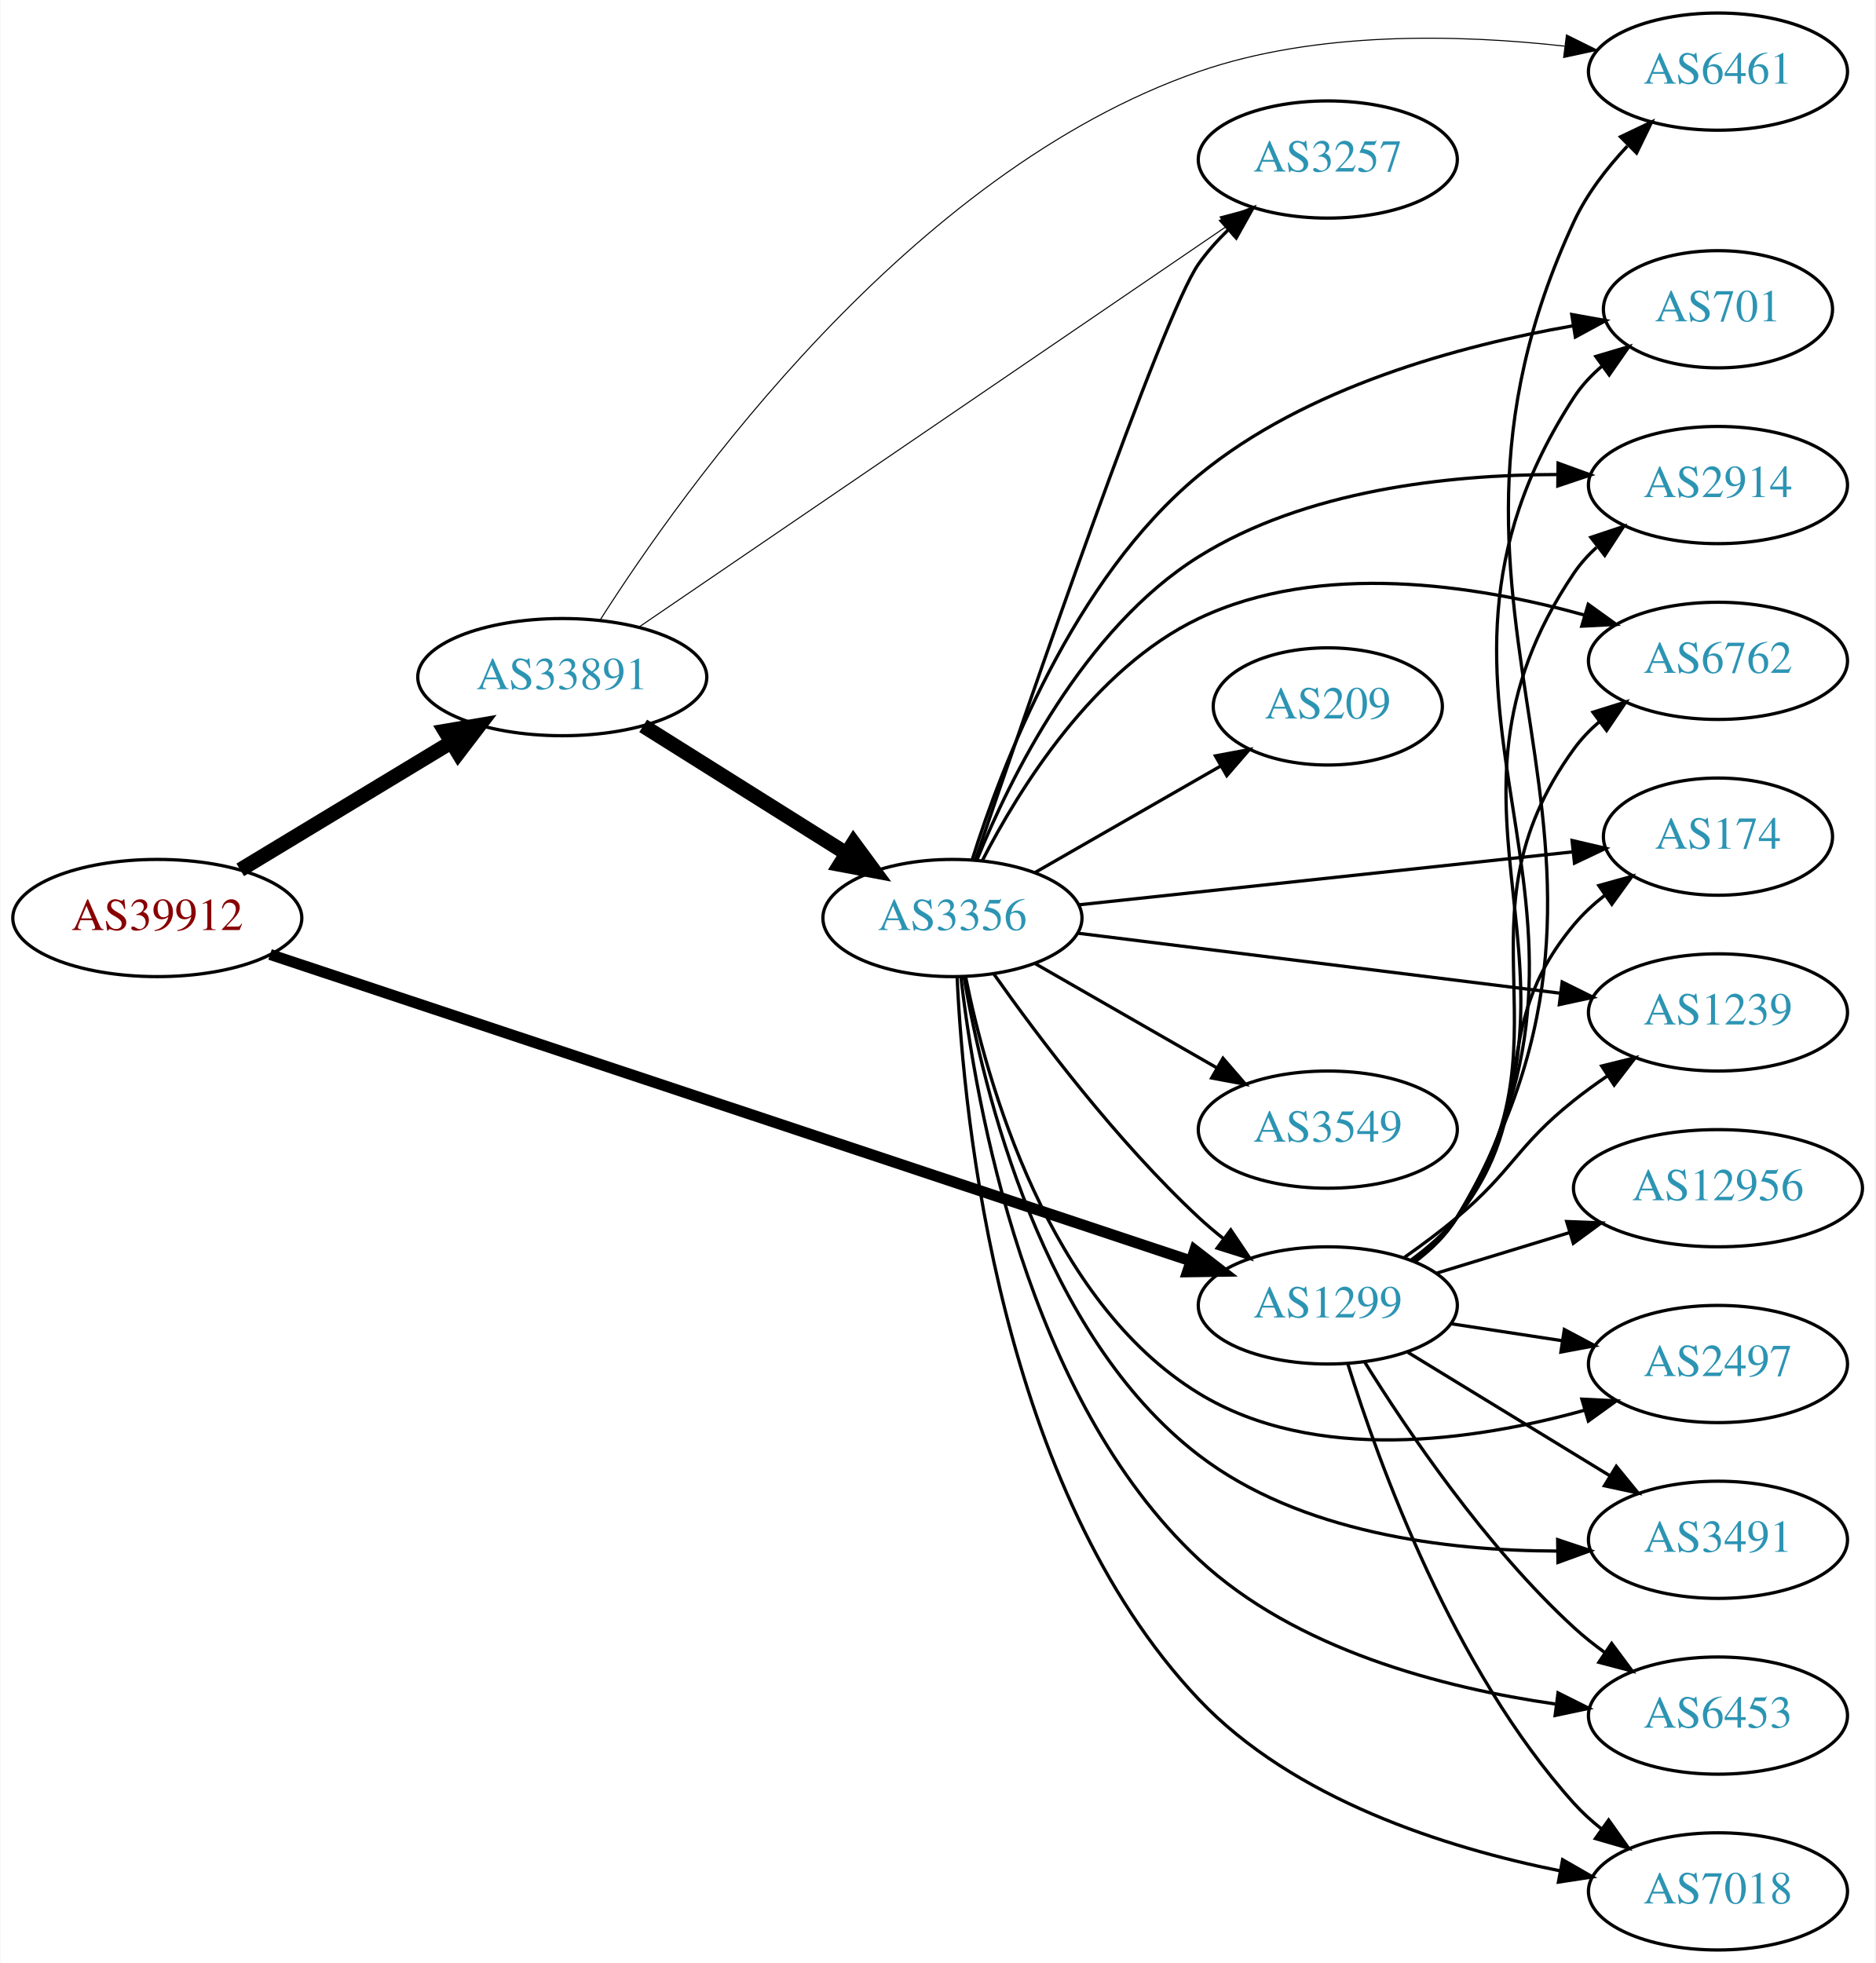
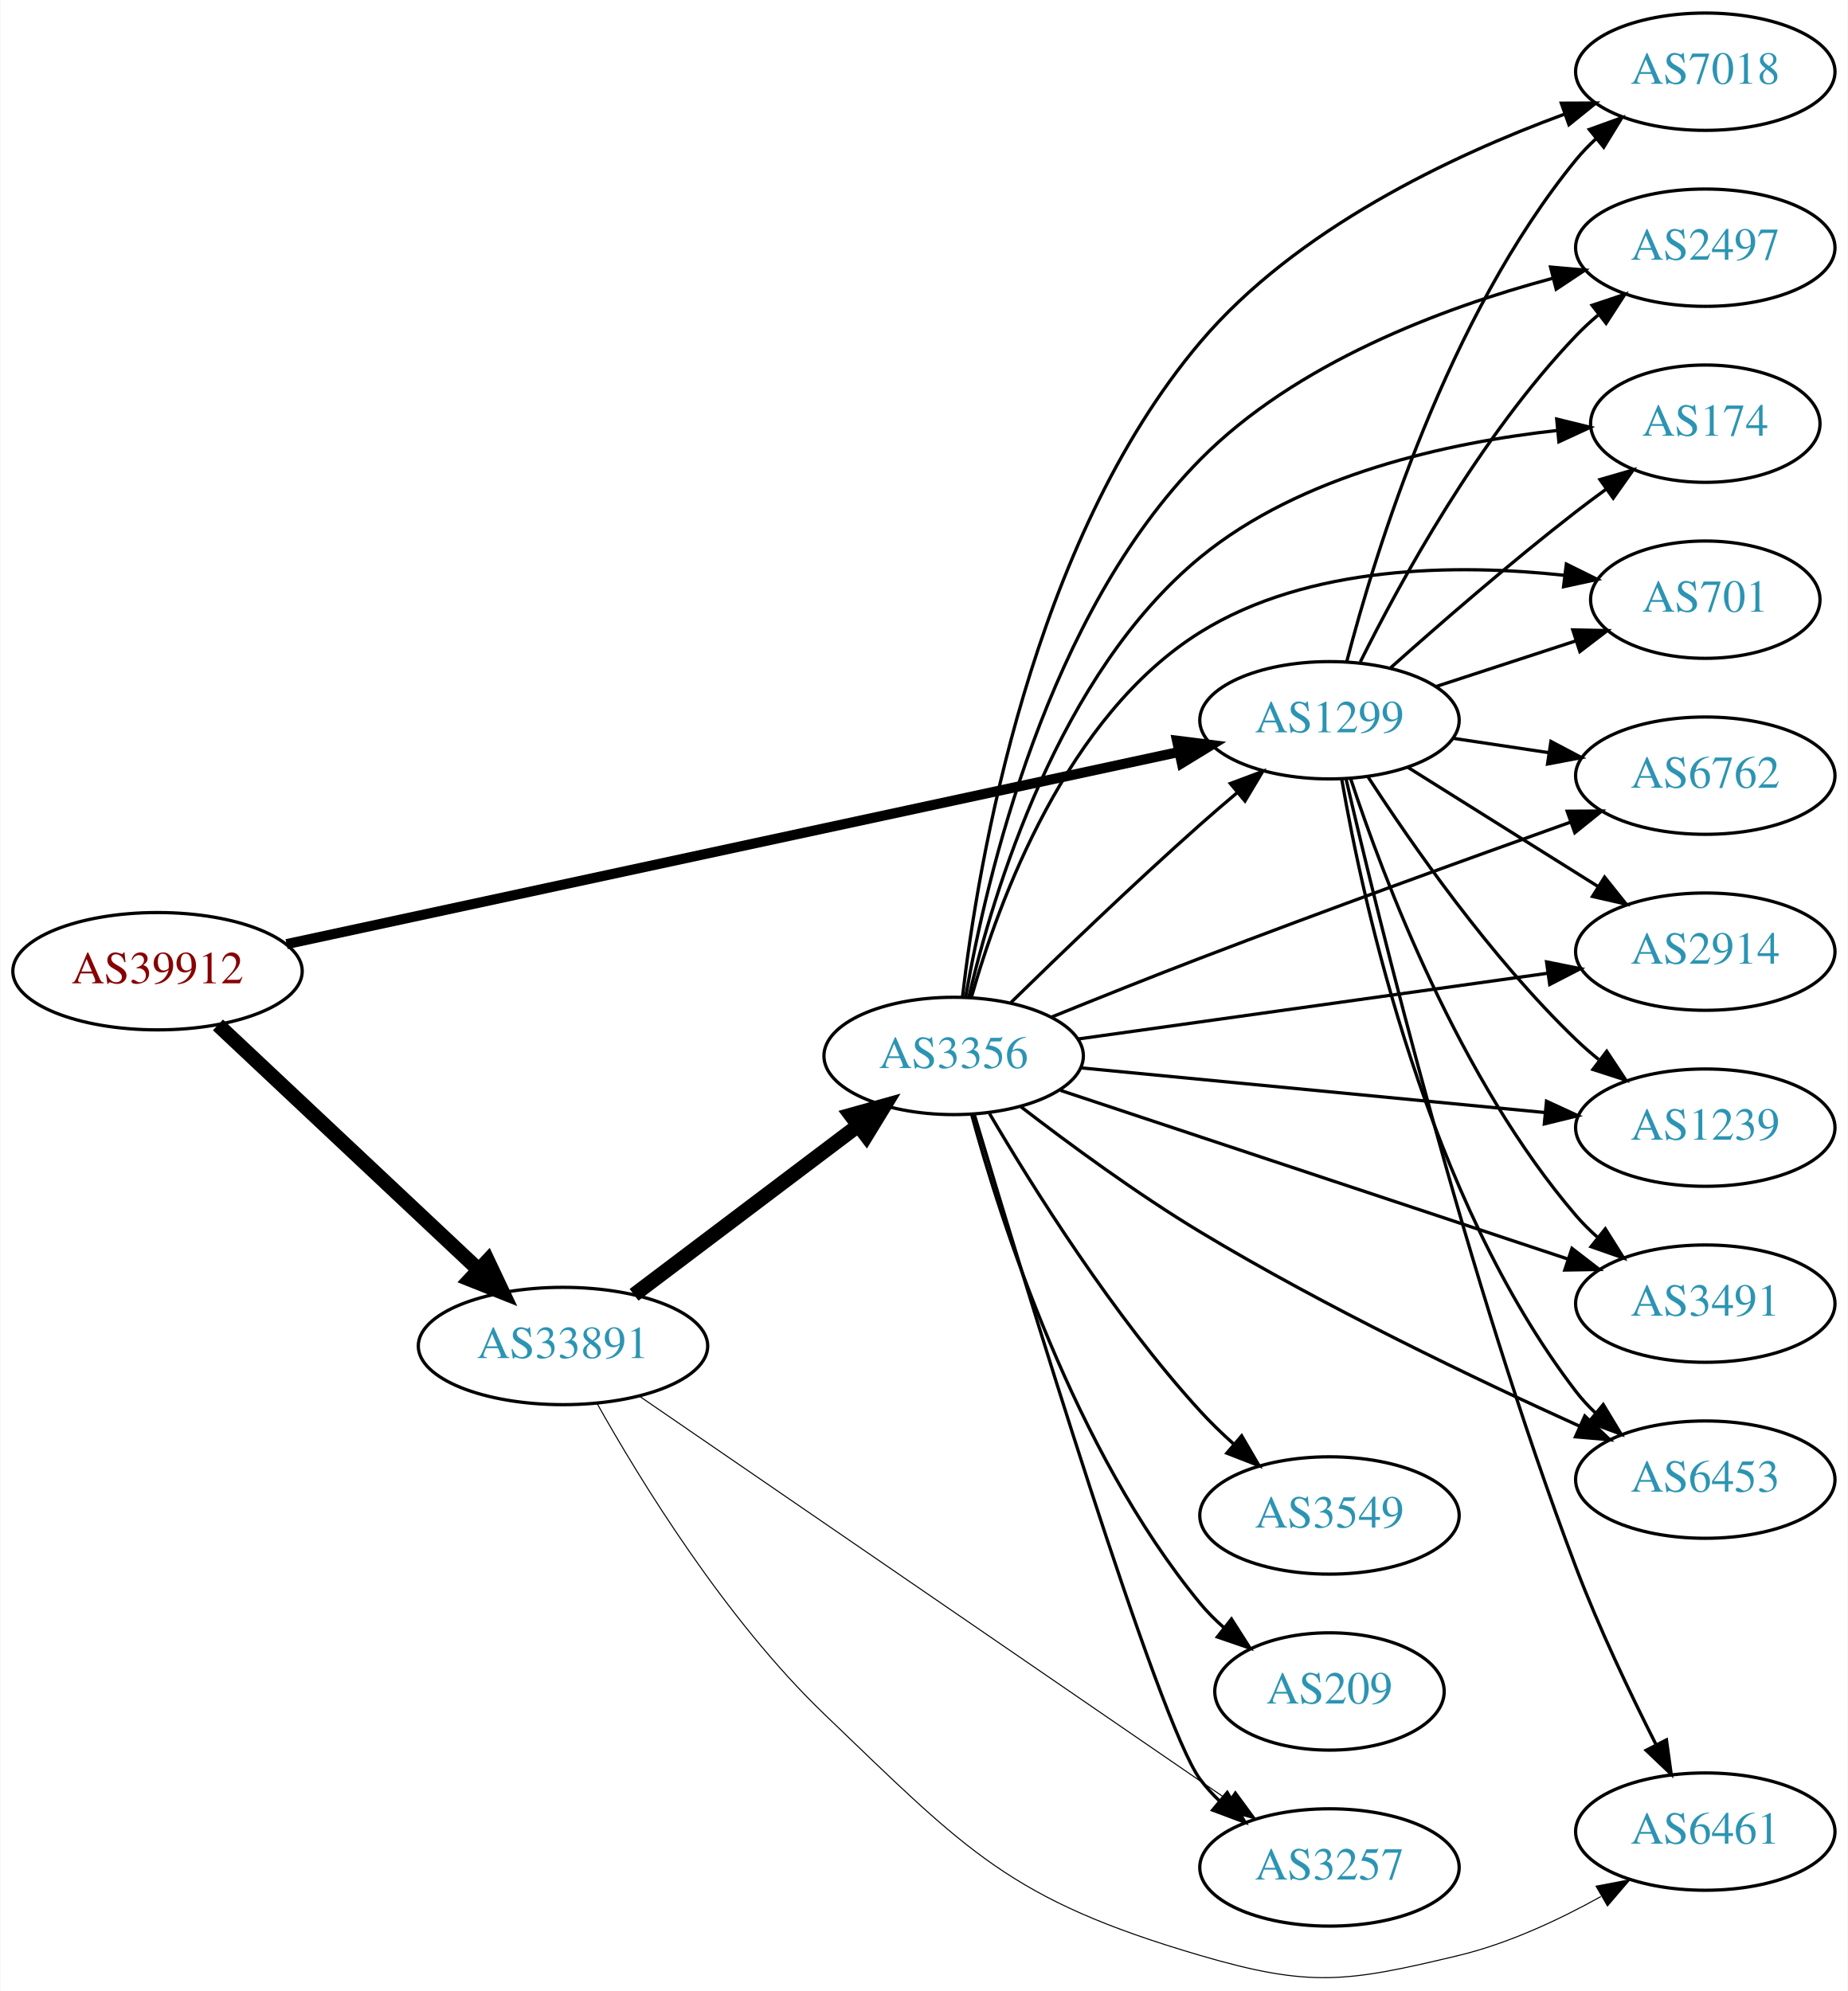
- <svg xmlns="http://www.w3.org/2000/svg" xmlns:xlink="http://www.w3.org/1999/xlink" width="576pt" height="603pt" viewBox="0.00 0.00 575.76 603.00">
-   <g id="graph0" class="graph" transform="scale(1 1) rotate(0) translate(4 599)">
-     <polygon fill="white" stroke="none" points="-4,4 -4,-599 571.762,-599 571.762,4 -4,4" />
+ <svg xmlns="http://www.w3.org/2000/svg" xmlns:xlink="http://www.w3.org/1999/xlink" width="567pt" height="611pt" viewBox="0.00 0.00 566.66 610.91">
+   <g id="graph0" class="graph" transform="scale(1 1) rotate(0) translate(4 606.908)">
+     <polygon fill="white" stroke="none" points="-4,4 -4,-606.908 562.663,-606.908 562.663,4 -4,4" />
    <g id="node1" class="node">
      <g id="a_node1">
        <a xlink:href="/asn/39912" xlink:title="AS39912 ~ oja.at GmbH [AT]">
-           <ellipse fill="#ffffff" stroke="black" cx="44.196" cy="-317" rx="44.393" ry="18" />
-           <text text-anchor="middle" x="44.196" y="-313.3" font-family="Times,serif" font-size="14.00" fill="#880000">AS39912</text>
+           <ellipse fill="#ffffff" stroke="black" cx="44.196" cy="-308.908" rx="44.393" ry="18" />
+           <text text-anchor="middle" x="44.196" y="-305.208" font-family="Times,serif" font-size="14.00" fill="#880000">AS39912</text>
        </a>
      </g>
    </g>
    <g id="node2" class="node">
      <g id="a_node2">
        <a xlink:href="/asn/1299" xlink:title="AS1299 ~ Telia Carrier [EU]">
-           <ellipse fill="#ffffff" stroke="black" cx="403.724" cy="-198" rx="39.794" ry="18" />
-           <text text-anchor="middle" x="403.724" y="-194.3" font-family="Times,serif" font-size="14.00" fill="#2c94b3">AS1299</text>
+           <ellipse fill="#ffffff" stroke="black" cx="403.724" cy="-385.908" rx="39.794" ry="18" />
+           <text text-anchor="middle" x="403.724" y="-382.208" font-family="Times,serif" font-size="14.00" fill="#2c94b3">AS1299</text>
        </a>
      </g>
    </g>
    <g id="edge1" class="edge">
-       <path fill="none" stroke="black" stroke-width="3.375" d="M78.831,-305.805C144.659,-283.895 290.295,-235.421 361.672,-211.664" />
-       <polygon fill="black" stroke="black" stroke-width="3.375" points="362.852,-214.96 371.235,-208.481 360.641,-208.318 362.852,-214.96" />
+       <path fill="none" stroke="black" stroke-width="3.094" d="M83.797,-317.222C150.4,-331.566 286.566,-360.892 357.497,-376.168" />
+       <polygon fill="black" stroke="black" stroke-width="3.094" points="356.96,-379.633 367.472,-378.316 358.434,-372.789 356.96,-379.633" />
    </g>
    <g id="node3" class="node">
      <g id="a_node3">
        <a xlink:href="/asn/33891" xlink:title="AS33891 ~ CORE-BACKBONE GMBH GLOBAL NETWORK [DE]">
-           <ellipse fill="#ffffff" stroke="black" cx="168.588" cy="-391" rx="44.393" ry="18" />
-           <text text-anchor="middle" x="168.588" y="-387.3" font-family="Times,serif" font-size="14.00" fill="#2c94b3">AS33891</text>
+           <ellipse fill="#ffffff" stroke="black" cx="168.588" cy="-193.908" rx="44.393" ry="18" />
+           <text text-anchor="middle" x="168.588" y="-190.208" font-family="Times,serif" font-size="14.00" fill="#2c94b3">AS33891</text>
        </a>
      </g>
    </g>
    <g id="edge2" class="edge">
-       <path fill="none" stroke="black" stroke-width="4.5" d="M69.67,-331.797C88.265,-343.04 114.038,-358.623 134.475,-370.979" />
-       <polygon fill="black" stroke="black" stroke-width="4.5" points="132.562,-374.424 143.157,-376.228 136.637,-367.685 132.562,-374.424" />
+       <path fill="none" stroke="black" stroke-width="4.5" d="M62.732,-292.432C83.636,-272.791 118.721,-239.824 142.494,-217.488" />
+       <polygon fill="black" stroke="black" stroke-width="4.5" points="145.493,-220.072 150.085,-210.355 140.101,-214.333 145.493,-220.072" />
    </g>
    <g id="node4" class="node">
      <g id="a_node4">
-         <a xlink:href="/asn/2914" xlink:title="AS2914 ~ NTT America, Inc. [US]">
-           <ellipse fill="#ffffff" stroke="black" cx="523.566" cy="-450" rx="39.794" ry="18" />
-           <text text-anchor="middle" x="523.566" y="-446.3" font-family="Times,serif" font-size="14.00" fill="#2c94b3">AS2914</text>
+         <a xlink:href="/asn/7018" xlink:title="AS7018 ~ AT&amp;T Services, Inc. [US]">
+           <ellipse fill="#ffffff" stroke="black" cx="519.017" cy="-584.908" rx="39.794" ry="18" />
+           <text text-anchor="middle" x="519.017" y="-581.208" font-family="Times,serif" font-size="14.00" fill="#2c94b3">AS7018</text>
        </a>
      </g>
    </g>
    <g id="edge3" class="edge">
-       <path fill="none" stroke="black" d="M430.193,-211.509C435.241,-215.258 440.011,-219.764 443.37,-225 491.668,-300.282 429.162,-348.979 479.37,-423 481.306,-425.854 483.655,-428.466 486.246,-430.842" />
-       <polygon fill="black" stroke="black" points="484.519,-433.93 494.573,-437.272 488.797,-428.39 484.519,-433.93" />
+       <path fill="none" stroke="black" d="M409.039,-403.97C417.721,-437.34 439.921,-509.642 479.37,-557.908 481.215,-560.166 483.296,-562.318 485.509,-564.351" />
+       <polygon fill="black" stroke="black" points="483.44,-567.179 493.405,-570.778 487.859,-561.75 483.44,-567.179" />
    </g>
    <g id="node5" class="node">
      <g id="a_node5">
-         <a xlink:href="/asn/6762" xlink:title="AS6762 ~ TELECOM ITALIA SPARKLE S.p.A. [IT]">
-           <ellipse fill="#ffffff" stroke="black" cx="523.566" cy="-396" rx="39.794" ry="18" />
-           <text text-anchor="middle" x="523.566" y="-392.3" font-family="Times,serif" font-size="14.00" fill="#2c94b3">AS6762</text>
+         <a xlink:href="/asn/2497" xlink:title="AS2497 ~ Internet Initiative Japan Inc. [JP]">
+           <ellipse fill="#ffffff" stroke="black" cx="519.017" cy="-530.908" rx="39.794" ry="18" />
+           <text text-anchor="middle" x="519.017" y="-527.208" font-family="Times,serif" font-size="14.00" fill="#2c94b3">AS2497</text>
        </a>
      </g>
    </g>
    <g id="edge4" class="edge">
-       <path fill="none" stroke="black" d="M429.942,-211.675C435.003,-215.416 439.843,-219.877 443.37,-225 480.782,-279.336 440.581,-315.639 479.37,-369 481.58,-372.04 484.247,-374.815 487.158,-377.329" />
-       <polygon fill="black" stroke="black" points="485.175,-380.216 495.288,-383.377 489.353,-374.6 485.175,-380.216" />
+       <path fill="none" stroke="black" d="M413.195,-403.821C425.394,-428.351 449.733,-472.883 479.37,-503.908 481.437,-506.072 483.702,-508.169 486.066,-510.173" />
+       <polygon fill="black" stroke="black" points="484.297,-513.23 494.343,-516.596 488.589,-507.7 484.297,-513.23" />
    </g>
    <g id="node6" class="node">
      <g id="a_node6">
        <a xlink:href="/asn/174" xlink:title="AS174 ~ Cogent Communications [US]">
-           <ellipse fill="#ffffff" stroke="black" cx="523.566" cy="-342" rx="35.194" ry="18" />
-           <text text-anchor="middle" x="523.566" y="-338.3" font-family="Times,serif" font-size="14.00" fill="#2c94b3">AS174</text>
+           <ellipse fill="#ffffff" stroke="black" cx="519.017" cy="-476.908" rx="35.194" ry="18" />
+           <text text-anchor="middle" x="519.017" y="-473.208" font-family="Times,serif" font-size="14.00" fill="#2c94b3">AS174</text>
        </a>
      </g>
    </g>
    <g id="edge5" class="edge">
-       <path fill="none" stroke="black" d="M429.44,-212.047C434.527,-215.768 439.504,-220.127 443.37,-225 470.148,-258.748 451.738,-281.948 479.37,-315 482.114,-318.282 485.364,-321.288 488.83,-324.005" />
-       <polygon fill="black" stroke="black" points="486.966,-326.972 497.173,-329.813 490.966,-321.227 486.966,-326.972" />
+       <path fill="none" stroke="black" d="M422.408,-401.939C437.277,-415.204 459.266,-434.328 479.37,-449.908 482.326,-452.199 485.458,-454.532 488.608,-456.819" />
+       <polygon fill="black" stroke="black" points="486.707,-459.762 496.885,-462.706 490.765,-454.058 486.707,-459.762" />
    </g>
    <g id="node7" class="node">
      <g id="a_node7">
-         <a xlink:href="/asn/6461" xlink:title="AS6461 ~ Zayo Bandwidth [US]">
-           <ellipse fill="#ffffff" stroke="black" cx="523.566" cy="-577" rx="39.794" ry="18" />
-           <text text-anchor="middle" x="523.566" y="-573.3" font-family="Times,serif" font-size="14.00" fill="#2c94b3">AS6461</text>
+         <a xlink:href="/asn/701" xlink:title="AS701 ~ UUNET [US]">
+           <ellipse fill="#ffffff" stroke="black" cx="519.017" cy="-422.908" rx="35.194" ry="18" />
+           <text text-anchor="middle" x="519.017" y="-419.208" font-family="Times,serif" font-size="14.00" fill="#2c94b3">AS701</text>
        </a>
      </g>
    </g>
    <g id="edge6" class="edge">
-       <path fill="none" stroke="black" d="M430.439,-211.356C435.474,-215.113 440.177,-219.662 443.37,-225 513.663,-342.52 421.596,-406.846 479.37,-531 483.29,-539.424 489.354,-547.315 495.711,-554.102" />
-       <polygon fill="black" stroke="black" points="493.632,-556.97 503.197,-561.528 498.562,-552 493.632,-556.97" />
+       <path fill="none" stroke="black" d="M436.282,-396.215C449.559,-400.551 465.14,-405.64 479.117,-410.204" />
+       <polygon fill="black" stroke="black" points="478.363,-413.64 488.956,-413.418 480.537,-406.986 478.363,-413.64" />
    </g>
    <g id="node8" class="node">
      <g id="a_node8">
-         <a xlink:href="/asn/2497" xlink:title="AS2497 ~ Internet Initiative Japan Inc. [JP]">
-           <ellipse fill="#ffffff" stroke="black" cx="523.566" cy="-180" rx="39.794" ry="18" />
-           <text text-anchor="middle" x="523.566" y="-176.3" font-family="Times,serif" font-size="14.00" fill="#2c94b3">AS2497</text>
+         <a xlink:href="/asn/6762" xlink:title="AS6762 ~ TELECOM ITALIA SPARKLE S.p.A. [IT]">
+           <ellipse fill="#ffffff" stroke="black" cx="519.017" cy="-368.908" rx="39.794" ry="18" />
+           <text text-anchor="middle" x="519.017" y="-365.208" font-family="Times,serif" font-size="14.00" fill="#2c94b3">AS6762</text>
        </a>
      </g>
    </g>
    <g id="edge7" class="edge">
-       <path fill="none" stroke="black" d="M441.687,-192.354C452.436,-190.712 464.323,-188.896 475.6,-187.174" />
-       <polygon fill="black" stroke="black" points="476.378,-190.596 485.735,-185.626 475.321,-183.676 476.378,-190.596" />
+       <path fill="none" stroke="black" d="M441.507,-380.389C450.906,-378.979 461.14,-377.443 470.976,-375.967" />
+       <polygon fill="black" stroke="black" points="471.661,-379.404 481.031,-374.458 470.622,-372.481 471.661,-379.404" />
    </g>
    <g id="node9" class="node">
      <g id="a_node9">
-         <a xlink:href="/asn/3491" xlink:title="AS3491 ~ PCCW Global, Inc. [US]">
-           <ellipse fill="#ffffff" stroke="black" cx="523.566" cy="-126" rx="39.794" ry="18" />
-           <text text-anchor="middle" x="523.566" y="-122.3" font-family="Times,serif" font-size="14.00" fill="#2c94b3">AS3491</text>
+         <a xlink:href="/asn/2914" xlink:title="AS2914 ~ NTT America, Inc. [US]">
+           <ellipse fill="#ffffff" stroke="black" cx="519.017" cy="-314.908" rx="39.794" ry="18" />
+           <text text-anchor="middle" x="519.017" y="-311.208" font-family="Times,serif" font-size="14.00" fill="#2c94b3">AS2914</text>
        </a>
      </g>
    </g>
    <g id="edge8" class="edge">
-       <path fill="none" stroke="black" d="M428.288,-183.603C446.111,-172.713 470.784,-157.638 490.419,-145.642" />
-       <polygon fill="black" stroke="black" points="492.335,-148.573 499.043,-140.372 488.685,-142.599 492.335,-148.573" />
+       <path fill="none" stroke="black" d="M427.65,-371.541C444.431,-361.024 467.419,-346.618 486.009,-334.968" />
+       <polygon fill="black" stroke="black" points="488.121,-337.775 494.735,-329.499 484.403,-331.843 488.121,-337.775" />
    </g>
    <g id="node10" class="node">
      <g id="a_node10">
-         <a xlink:href="/asn/12956" xlink:title="AS12956 ~ TELXIUS [ES]">
-           <ellipse fill="#ffffff" stroke="black" cx="523.566" cy="-234" rx="44.393" ry="18" />
-           <text text-anchor="middle" x="523.566" y="-230.3" font-family="Times,serif" font-size="14.00" fill="#2c94b3">AS12956</text>
+         <a xlink:href="/asn/6461" xlink:title="AS6461 ~ Zayo Bandwidth [US]">
+           <ellipse fill="#ffffff" stroke="black" cx="519.017" cy="-44.908" rx="39.794" ry="18" />
+           <text text-anchor="middle" x="519.017" y="-41.209" font-family="Times,serif" font-size="14.00" fill="#2c94b3">AS6461</text>
        </a>
      </g>
    </g>
    <g id="edge9" class="edge">
-       <path fill="none" stroke="black" d="M437.237,-207.932C449.845,-211.784 464.488,-216.258 478.047,-220.4" />
-       <polygon fill="black" stroke="black" points="477.098,-223.769 487.684,-223.344 479.143,-217.075 477.098,-223.769" />
+       <path fill="none" stroke="black" d="M408.798,-367.924C418.707,-325.211 445.741,-214.612 479.37,-125.908 486.414,-107.328 496.031,-87.158 503.909,-71.594" />
+       <polygon fill="black" stroke="black" points="507.097,-73.047 508.551,-62.553 500.87,-69.85 507.097,-73.047" />
    </g>
    <g id="node11" class="node">
      <g id="a_node11">
-         <a xlink:href="/asn/6453" xlink:title="AS6453 ~ TATA COMMUNICATIONS (AMERICA) INC [US]">
-           <ellipse fill="#ffffff" stroke="black" cx="523.566" cy="-72" rx="39.794" ry="18" />
-           <text text-anchor="middle" x="523.566" y="-68.3" font-family="Times,serif" font-size="14.00" fill="#2c94b3">AS6453</text>
+         <a xlink:href="/asn/1239" xlink:title="AS1239 ~ Sprint [US]">
+           <ellipse fill="#ffffff" stroke="black" cx="519.017" cy="-260.908" rx="39.794" ry="18" />
+           <text text-anchor="middle" x="519.017" y="-257.208" font-family="Times,serif" font-size="14.00" fill="#2c94b3">AS1239</text>
        </a>
      </g>
    </g>
    <g id="edge10" class="edge">
-       <path fill="none" stroke="black" d="M414.971,-180.729C428.041,-159.684 452.23,-123.866 479.37,-99 482.294,-96.321 485.52,-93.752 488.851,-91.337" />
-       <polygon fill="black" stroke="black" points="490.908,-94.171 497.237,-85.674 486.991,-88.369 490.908,-94.171" />
+       <path fill="none" stroke="black" d="M415.455,-368.683C428.828,-348.039 453.138,-313.084 479.37,-287.908 481.529,-285.836 483.86,-283.805 486.269,-281.846" />
+       <polygon fill="black" stroke="black" points="488.776,-284.337 494.628,-275.505 484.546,-278.761 488.776,-284.337" />
    </g>
    <g id="node12" class="node">
      <g id="a_node12">
-         <a xlink:href="/asn/7018" xlink:title="AS7018 ~ AT&amp;T Services, Inc. [US]">
-           <ellipse fill="#ffffff" stroke="black" cx="523.566" cy="-18" rx="39.794" ry="18" />
-           <text text-anchor="middle" x="523.566" y="-14.3" font-family="Times,serif" font-size="14.00" fill="#2c94b3">AS7018</text>
+         <a xlink:href="/asn/3491" xlink:title="AS3491 ~ PCCW Global, Inc. [US]">
+           <ellipse fill="#ffffff" stroke="black" cx="519.017" cy="-206.908" rx="39.794" ry="18" />
+           <text text-anchor="middle" x="519.017" y="-203.208" font-family="Times,serif" font-size="14.00" fill="#2c94b3">AS3491</text>
        </a>
      </g>
    </g>
    <g id="edge11" class="edge">
-       <path fill="none" stroke="black" d="M409.856,-180.09C419.361,-149.45 442.191,-86.292 479.37,-45 481.885,-42.207 484.756,-39.597 487.794,-37.186" />
-       <polygon fill="black" stroke="black" points="489.978,-39.928 496.102,-31.282 485.923,-34.222 489.978,-39.928" />
+       <path fill="none" stroke="black" d="M410.27,-367.83C420.251,-337.512 443.587,-275.646 479.37,-233.908 481.318,-231.637 483.498,-229.463 485.803,-227.406" />
+       <polygon fill="black" stroke="black" points="488.34,-229.859 493.974,-220.887 483.974,-224.388 488.34,-229.859" />
    </g>
    <g id="node13" class="node">
      <g id="a_node13">
-         <a xlink:href="/asn/701" xlink:title="AS701 ~ UUNET [US]">
-           <ellipse fill="#ffffff" stroke="black" cx="523.566" cy="-504" rx="35.194" ry="18" />
-           <text text-anchor="middle" x="523.566" y="-500.3" font-family="Times,serif" font-size="14.00" fill="#2c94b3">AS701</text>
+         <a xlink:href="/asn/6453" xlink:title="AS6453 ~ TATA COMMUNICATIONS (AMERICA) INC [US]">
+           <ellipse fill="#ffffff" stroke="black" cx="519.017" cy="-152.908" rx="39.794" ry="18" />
+           <text text-anchor="middle" x="519.017" y="-149.208" font-family="Times,serif" font-size="14.00" fill="#2c94b3">AS6453</text>
        </a>
      </g>
    </g>
    <g id="edge12" class="edge">
-       <path fill="none" stroke="black" d="M430.341,-211.416C435.381,-215.17 440.111,-219.702 443.37,-225 502.644,-321.367 417.65,-382.181 479.37,-477 481.704,-480.585 484.698,-483.78 488.02,-486.603" />
-       <polygon fill="black" stroke="black" points="486.055,-489.501 496.209,-492.527 490.158,-483.83 486.055,-489.501" />
+       <path fill="none" stroke="black" d="M407.473,-367.892C414.044,-329.762 433.646,-239.52 479.37,-179.908 481.145,-177.595 483.174,-175.402 485.352,-173.342" />
+       <polygon fill="black" stroke="black" points="487.709,-175.935 493.181,-166.862 483.246,-170.542 487.709,-175.935" />
+     </g>
+     <g id="edge15" class="edge">
+       <path fill="none" stroke="black" stroke-width="0.321" d="M179.046,-176.255C192.343,-152.57 218.37,-110.11 248.784,-80.909 292.705,-38.739 305.651,-24.046 364.077,-6.908 397.894,3.01 409.101,1.312 443.37,-6.908 458.504,-10.539 474.031,-17.775 486.976,-24.968" />
+       <polygon fill="black" stroke="black" stroke-width="0.321" points="485.498,-28.157 495.904,-30.146 489.01,-22.101 485.498,-28.157" />
    </g>
    <g id="node14" class="node">
      <g id="a_node14">
-         <a xlink:href="/asn/1239" xlink:title="AS1239 ~ Sprint [US]">
-           <ellipse fill="#ffffff" stroke="black" cx="523.566" cy="-288" rx="39.794" ry="18" />
-           <text text-anchor="middle" x="523.566" y="-284.3" font-family="Times,serif" font-size="14.00" fill="#2c94b3">AS1239</text>
+         <a xlink:href="/asn/3257" xlink:title="AS3257 ~ GTT [DE]">
+           <ellipse fill="#ffffff" stroke="black" cx="403.724" cy="-33.908" rx="39.794" ry="18" />
+           <text text-anchor="middle" x="403.724" y="-30.209" font-family="Times,serif" font-size="14.00" fill="#2c94b3">AS3257</text>
        </a>
      </g>
    </g>
    <g id="edge13" class="edge">
-       <path fill="none" stroke="black" d="M427.291,-212.774C432.696,-216.58 438.352,-220.794 443.37,-225 460.711,-239.536 461.663,-246.913 479.37,-261 482.64,-263.602 486.175,-266.162 489.765,-268.609" />
-       <polygon fill="black" stroke="black" points="487.856,-271.543 498.143,-274.077 491.681,-265.681 487.856,-271.543" />
-     </g>
-     <g id="edge16" class="edge">
-       <path fill="none" stroke="black" stroke-width="0.321" d="M180.187,-408.503C205.715,-448.621 275.14,-546.13 364.077,-577 400.316,-589.579 444.088,-588.457 476.44,-584.827" />
-       <polygon fill="black" stroke="black" stroke-width="0.321" points="477.027,-588.281 486.519,-583.574 476.164,-581.334 477.027,-588.281" />
+       <path fill="none" stroke="black" stroke-width="0.321" d="M191.942,-178.567C234.108,-149.629 325.396,-86.978 372.798,-54.447" />
+       <polygon fill="black" stroke="black" stroke-width="0.321" points="374.851,-57.282 381.116,-48.738 370.89,-51.511 374.851,-57.282" />
    </g>
    <g id="node15" class="node">
      <g id="a_node15">
-         <a xlink:href="/asn/3257" xlink:title="AS3257 ~ GTT [DE]">
-           <ellipse fill="#ffffff" stroke="black" cx="403.724" cy="-550" rx="39.794" ry="18" />
-           <text text-anchor="middle" x="403.724" y="-546.3" font-family="Times,serif" font-size="14.00" fill="#2c94b3">AS3257</text>
+         <a xlink:href="/asn/3356" xlink:title="AS3356 ~ Level 3 Parent, LLC [US]">
+           <ellipse fill="#ffffff" stroke="black" cx="288.431" cy="-282.908" rx="39.794" ry="18" />
+           <text text-anchor="middle" x="288.431" y="-279.208" font-family="Times,serif" font-size="14.00" fill="#2c94b3">AS3356</text>
        </a>
      </g>
    </g>
    <g id="edge14" class="edge">
-       <path fill="none" stroke="black" stroke-width="0.321" d="M192.367,-406.535C234.649,-435.372 325.261,-497.17 372.568,-529.434" />
-       <polygon fill="black" stroke="black" stroke-width="0.321" points="370.642,-532.357 380.876,-535.1 374.587,-526.574 370.642,-532.357" />
+       <path fill="none" stroke="black" stroke-width="4.5" d="M190.385,-209.615C209.518,-224.065 238.049,-245.613 259.229,-261.609" />
+       <polygon fill="black" stroke="black" stroke-width="4.5" points="256.883,-264.772 267.236,-267.656 261.629,-258.487 256.883,-264.772" />
+     </g>
+     <g id="edge22" class="edge">
+       <path fill="none" stroke="black" d="M306.02,-299.318C320.946,-313.929 343.613,-335.742 364.077,-353.908 367.713,-357.136 371.601,-360.477 375.457,-363.729" />
+       <polygon fill="black" stroke="black" points="373.316,-366.501 383.239,-370.214 377.797,-361.123 373.316,-366.501" />
+     </g>
+     <g id="edge24" class="edge">
+       <path fill="none" stroke="black" d="M291.133,-300.959C295.809,-341.414 312.175,-440.587 364.077,-501.908 393.446,-536.607 441.117,-559.109 475.636,-571.812" />
+       <polygon fill="black" stroke="black" points="474.849,-575.246 485.444,-575.289 477.189,-568.649 474.849,-575.246" />
+     </g>
+     <g id="edge25" class="edge">
+       <path fill="none" stroke="black" d="M292.116,-301.02C298.358,-337.045 317.056,-418.308 364.077,-465.908 393.362,-495.554 438.248,-512.395 472.008,-521.468" />
+       <polygon fill="black" stroke="black" points="471.544,-524.962 482.099,-524.04 473.273,-518.178 471.544,-524.962" />
+     </g>
+     <g id="edge28" class="edge">
+       <path fill="none" stroke="black" d="M293.052,-300.805C300.496,-332.877 320.604,-400.131 364.077,-435.908 395.043,-461.392 440.316,-471.161 473.755,-474.841" />
+       <polygon fill="black" stroke="black" points="473.435,-478.327 483.724,-475.799 474.105,-471.359 473.435,-478.327" />
+     </g>
+     <g id="edge19" class="edge">
+       <path fill="none" stroke="black" d="M293.907,-301.01C302.204,-330.283 322.992,-387.309 364.077,-412.908 397.305,-433.612 442.779,-433.932 475.679,-430.397" />
+       <polygon fill="black" stroke="black" points="476.393,-433.835 485.888,-429.134 475.534,-426.888 476.393,-433.835" />
+     </g>
+     <g id="edge23" class="edge">
+       <path fill="none" stroke="black" d="M318.411,-294.816C332.201,-300.415 348.946,-307.117 364.077,-312.908 402.424,-327.584 446.48,-343.518 477.609,-354.623" />
+       <polygon fill="black" stroke="black" points="476.643,-357.994 487.238,-358.051 478.991,-351.4 476.643,-357.994" />
+     </g>
+     <g id="edge26" class="edge">
+       <path fill="none" stroke="black" d="M326.411,-288.085C365.633,-293.576 427.723,-302.268 470.536,-308.262" />
+       <polygon fill="black" stroke="black" points="470.321,-311.766 480.71,-309.686 471.292,-304.833 470.321,-311.766" />
+     </g>
+     <g id="edge20" class="edge">
+       <path fill="none" stroke="black" d="M327.434,-279.251C366.489,-275.492 427.415,-269.628 469.831,-265.546" />
+       <polygon fill="black" stroke="black" points="470.304,-269.017 479.923,-264.575 469.634,-262.049 470.304,-269.017" />
+     </g>
+     <g id="edge27" class="edge">
+       <path fill="none" stroke="black" d="M321.215,-272.341C361.816,-258.842 432.162,-235.453 476.832,-220.601" />
+       <polygon fill="black" stroke="black" points="478.118,-223.862 486.503,-217.386 475.909,-217.22 478.118,-223.862" />
+     </g>
+     <g id="edge18" class="edge">
+       <path fill="none" stroke="black" d="M309.083,-267.296C323.785,-255.965 344.625,-240.633 364.077,-228.908 402.364,-205.832 448.628,-183.708 480.38,-169.342" />
+       <polygon fill="black" stroke="black" points="482.053,-172.428 489.743,-165.14 479.187,-166.041 482.053,-172.428" />
+     </g>
+     <g id="edge21" class="edge">
+       <path fill="none" stroke="black" d="M294.768,-264.927C309.648,-215.121 351.344,-77.916 364.077,-60.908 365.825,-58.574 367.834,-56.367 369.999,-54.296" />
+       <polygon fill="black" stroke="black" points="372.359,-56.886 377.803,-47.797 367.879,-51.508 372.359,-56.886" />
    </g>
    <g id="node16" class="node">
      <g id="a_node16">
-         <a xlink:href="/asn/3356" xlink:title="AS3356 ~ Level 3 Parent, LLC [US]">
-           <ellipse fill="#ffffff" stroke="black" cx="288.431" cy="-317" rx="39.794" ry="18" />
-           <text text-anchor="middle" x="288.431" y="-313.3" font-family="Times,serif" font-size="14.00" fill="#2c94b3">AS3356</text>
-         </a>
-       </g>
-     </g>
-     <g id="edge15" class="edge">
-       <path fill="none" stroke="black" stroke-width="4.5" d="M193.435,-376.025C211.399,-364.745 236.2,-349.171 255.816,-336.853" />
-       <polygon fill="black" stroke="black" stroke-width="4.5" points="258.046,-340.102 264.421,-331.449 253.858,-333.433 258.046,-340.102" />
-     </g>
-     <g id="edge23" class="edge">
-       <path fill="none" stroke="black" d="M301.107,-299.858C314.828,-280.422 338.932,-248.401 364.077,-225 366.474,-222.77 369.065,-220.577 371.732,-218.465" />
-       <polygon fill="black" stroke="black" points="373.919,-221.2 379.837,-212.413 369.73,-215.591 373.919,-221.2" />
-     </g>
-     <g id="edge25" class="edge">
-       <path fill="none" stroke="black" d="M295.887,-334.685C306.123,-359.974 328.624,-405.854 364.077,-428 396.817,-448.451 440.712,-453.182 474.005,-453.233" />
-       <polygon fill="black" stroke="black" points="474.46,-456.728 484.415,-453.1 474.37,-449.728 474.46,-456.728" />
-     </g>
-     <g id="edge20" class="edge">
-       <path fill="none" stroke="black" d="M297.556,-334.533C308.894,-356.638 331.767,-393.608 364.077,-409 401.347,-426.755 449.151,-419.333 482.467,-410.088" />
-       <polygon fill="black" stroke="black" points="483.711,-413.371 492.314,-407.187 481.733,-406.656 483.711,-413.371" />
-     </g>
-     <g id="edge26" class="edge">
-       <path fill="none" stroke="black" d="M327.147,-321.044C368.666,-325.497 435.309,-332.643 479.019,-337.33" />
-       <polygon fill="black" stroke="black" points="478.749,-340.821 489.065,-338.408 479.495,-333.861 478.749,-340.821" />
-     </g>
-     <g id="edge28" class="edge">
-       <path fill="none" stroke="black" d="M292.454,-299.031C298.972,-266.683 317.696,-199.378 364.077,-171 399.702,-149.203 448.687,-156.365 482.731,-165.84" />
-       <polygon fill="black" stroke="black" points="481.767,-169.204 492.349,-168.688 483.754,-162.492 481.767,-169.204" />
-     </g>
-     <g id="edge24" class="edge">
-       <path fill="none" stroke="black" d="M291.974,-298.918C297.858,-264.347 315.803,-189.025 364.077,-152 395.256,-128.087 440.135,-122.622 474.182,-122.541" />
-       <polygon fill="black" stroke="black" points="474.329,-126.044 484.374,-122.675 474.42,-119.044 474.329,-126.044" />
-     </g>
-     <g id="edge29" class="edge">
-       <path fill="none" stroke="black" d="M291.04,-298.858C295.444,-260.246 311.156,-169.433 364.077,-120 393.78,-92.255 439.011,-80.515 473.562,-75.565" />
-       <polygon fill="black" stroke="black" points="474.439,-78.981 483.912,-74.236 473.548,-72.038 474.439,-78.981" />
-     </g>
-     <g id="edge21" class="edge">
-       <path fill="none" stroke="black" d="M289.859,-298.995C291.87,-255.106 303.032,-141.487 364.077,-77 393.195,-46.241 439.824,-31.413 474.982,-24.328" />
-       <polygon fill="black" stroke="black" points="475.845,-27.728 485.031,-22.449 474.558,-20.847 475.845,-27.728" />
-     </g>
-     <g id="edge27" class="edge">
-       <path fill="none" stroke="black" d="M294.456,-334.791C303.544,-363.766 325.443,-421.109 364.077,-453 396.905,-480.098 444.411,-492.896 478.845,-498.88" />
-       <polygon fill="black" stroke="black" points="478.652,-502.393 489.081,-500.526 479.763,-495.482 478.652,-502.393" />
-     </g>
-     <g id="edge19" class="edge">
-       <path fill="none" stroke="black" d="M326.888,-312.341C367.165,-307.331 431.3,-299.353 475.086,-293.906" />
-       <polygon fill="black" stroke="black" points="475.711,-297.356 485.202,-292.648 474.846,-290.409 475.711,-297.356" />
-     </g>
-     <g id="edge22" class="edge">
-       <path fill="none" stroke="black" d="M295.476,-334.881C311.205,-381.156 352.952,-502.331 364.077,-518 366.701,-521.696 369.855,-525.211 373.215,-528.467" />
-       <polygon fill="black" stroke="black" points="370.963,-531.147 380.774,-535.148 375.599,-525.903 370.963,-531.147" />
+         <a xlink:href="/asn/3549" xlink:title="AS3549 ~ Level 3 Parent, LLC [US]">
+           <ellipse fill="#ffffff" stroke="black" cx="403.724" cy="-141.908" rx="39.794" ry="18" />
+           <text text-anchor="middle" x="403.724" y="-138.208" font-family="Times,serif" font-size="14.00" fill="#2c94b3">AS3549</text>
+         </a>
+       </g>
+     </g>
+     <g id="edge16" class="edge">
+       <path fill="none" stroke="black" d="M299.447,-265.206C312.642,-242.69 337.327,-203.214 364.077,-173.908 367.201,-170.487 370.695,-167.105 374.27,-163.895" />
+       <polygon fill="black" stroke="black" points="376.786,-166.35 382.115,-157.193 372.239,-161.027 376.786,-166.35" />
    </g>
    <g id="node17" class="node">
      <g id="a_node17">
        <a xlink:href="/asn/209" xlink:title="AS209 ~ CenturyLink Communications, LLC [US]">
-           <ellipse fill="#ffffff" stroke="black" cx="403.724" cy="-382" rx="35.194" ry="18" />
-           <text text-anchor="middle" x="403.724" y="-378.3" font-family="Times,serif" font-size="14.00" fill="#2c94b3">AS209</text>
+           <ellipse fill="#ffffff" stroke="black" cx="403.724" cy="-87.909" rx="35.194" ry="18" />
+           <text text-anchor="middle" x="403.724" y="-84.209" font-family="Times,serif" font-size="14.00" fill="#2c94b3">AS209</text>
        </a>
      </g>
    </g>
    <g id="edge17" class="edge">
-       <path fill="none" stroke="black" d="M313.735,-330.944C330.345,-340.474 352.534,-353.205 370.6,-363.57" />
-       <polygon fill="black" stroke="black" points="369.204,-366.804 379.62,-368.745 372.688,-360.732 369.204,-366.804" />
-     </g>
-     <g id="node18" class="node">
-       <g id="a_node18">
-         <a xlink:href="/asn/3549" xlink:title="AS3549 ~ Level 3 Parent, LLC [US]">
-           <ellipse fill="#ffffff" stroke="black" cx="403.724" cy="-252" rx="39.794" ry="18" />
-           <text text-anchor="middle" x="403.724" y="-248.3" font-family="Times,serif" font-size="14.00" fill="#2c94b3">AS3549</text>
-         </a>
-       </g>
-     </g>
-     <g id="edge18" class="edge">
-       <path fill="none" stroke="black" d="M313.735,-303.056C330.013,-293.717 351.649,-281.303 369.511,-271.055" />
-       <polygon fill="black" stroke="black" points="371.528,-273.933 378.46,-265.921 368.044,-267.862 371.528,-273.933" />
+       <path fill="none" stroke="black" d="M293.923,-265.013C302.831,-232.31 325.295,-161.941 364.077,-114.908 366.212,-112.319 368.655,-109.867 371.251,-107.574" />
+       <polygon fill="black" stroke="black" points="373.659,-110.133 379.35,-101.196 369.328,-104.633 373.659,-110.133" />
    </g>
  </g>
</svg>
